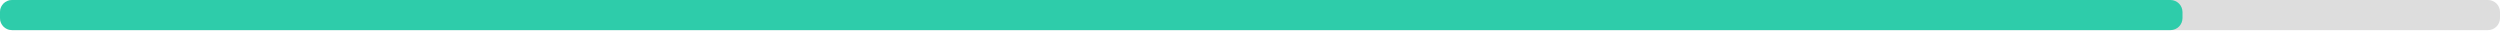
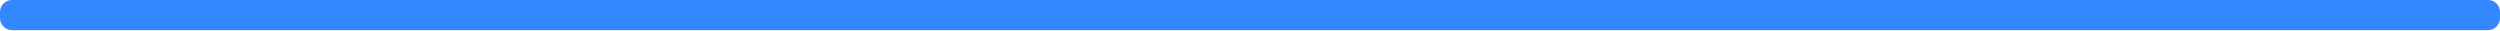
<svg xmlns="http://www.w3.org/2000/svg" width="830" height="10">
  <g>
    <rect style="fill: #ddd;" height="10" width="830" rx="4" y="0" x="0" />
-     <rect style="fill: #2eccaa;" height="10" width="724.59" rx="4" y="0" x="0" />
+     <rect style="fill: #3388ff;" height="10" width="830" rx="4" y="0" x="0" />
  </g>
</svg>
